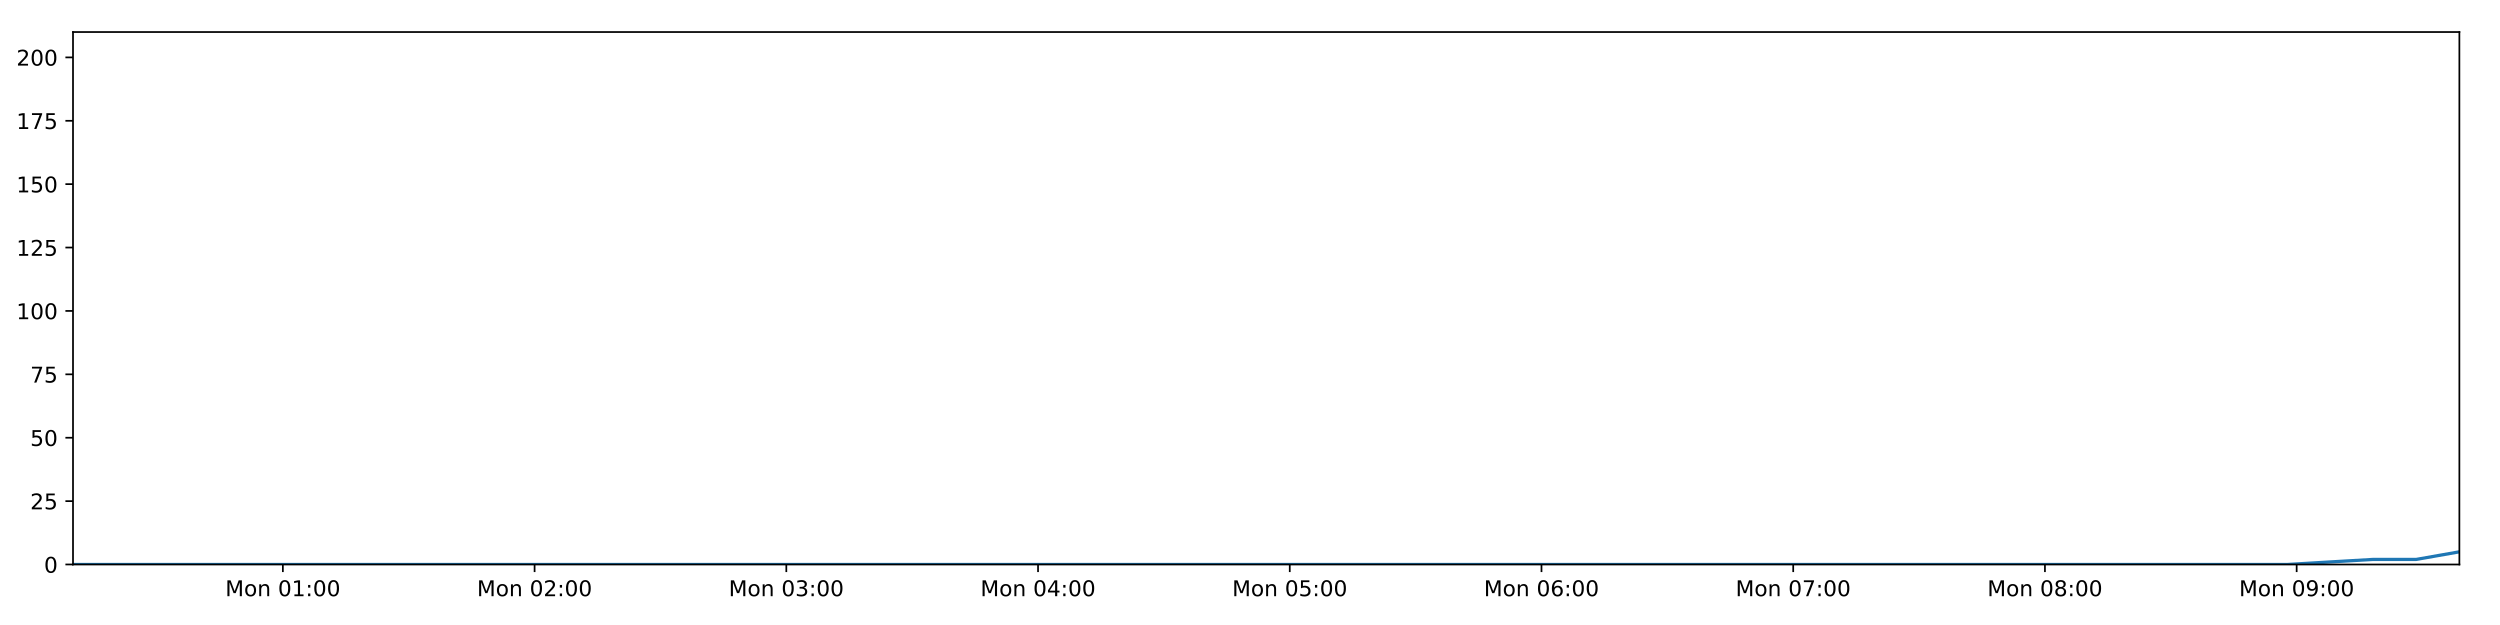
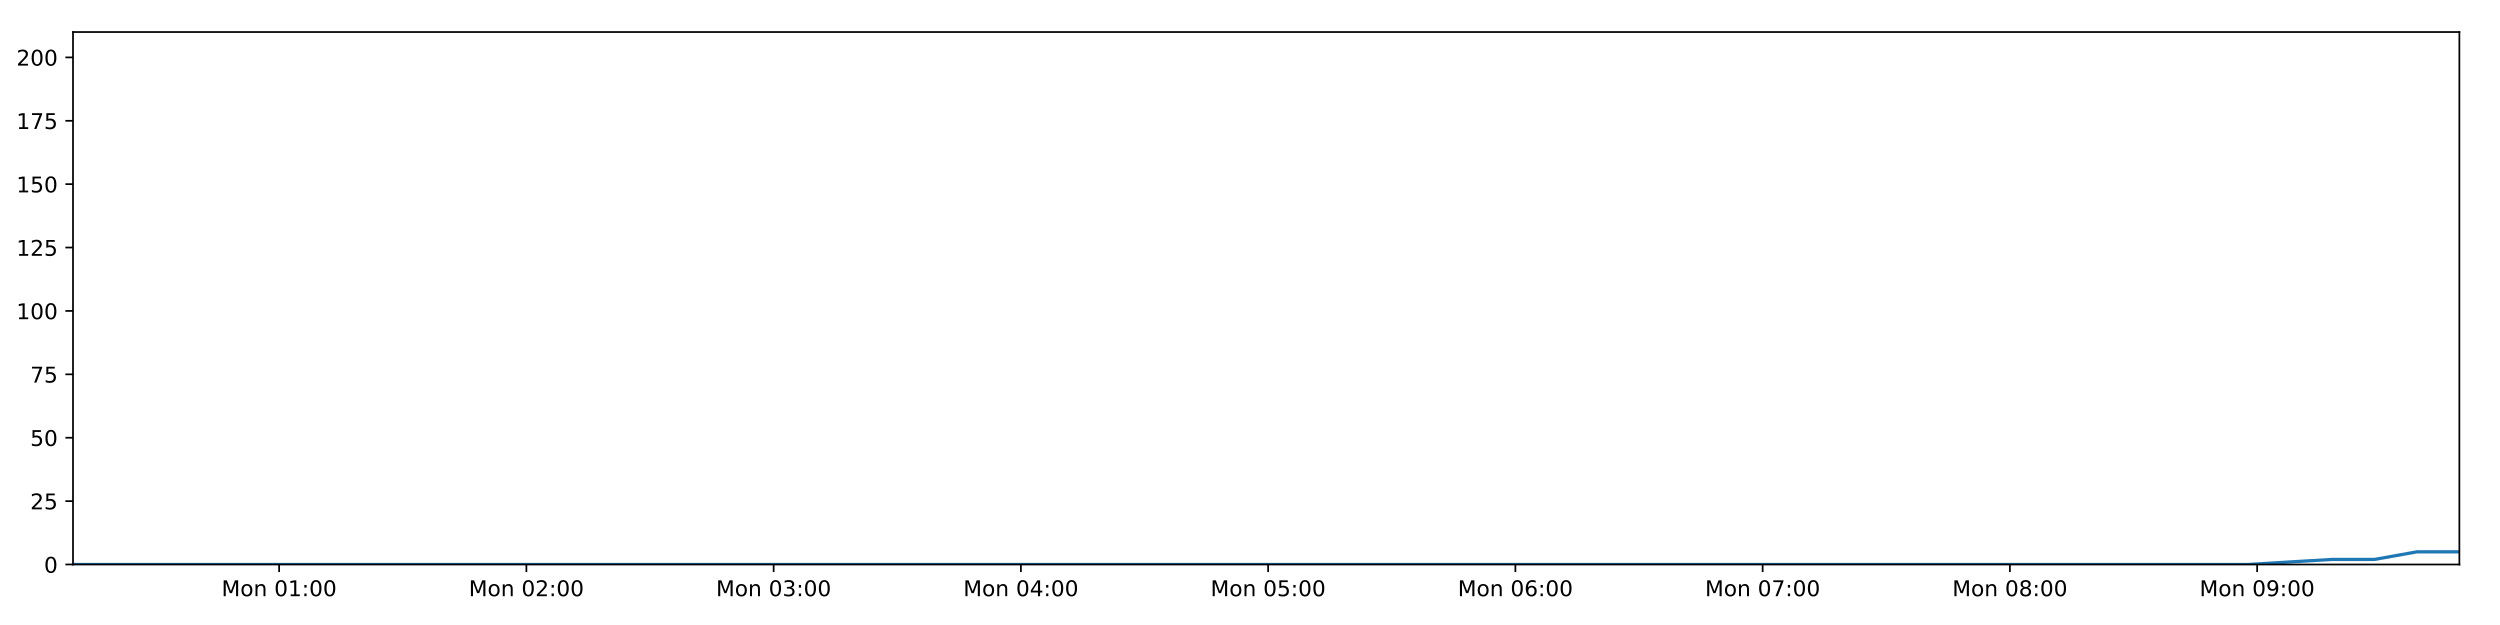
<svg xmlns="http://www.w3.org/2000/svg" xmlns:xlink="http://www.w3.org/1999/xlink" height="288pt" version="1.1" viewBox="0 0 1152 288" width="1152pt">
  <defs>
    <style type="text/css">
*{stroke-linecap:butt;stroke-linejoin:round;}
  </style>
  </defs>
  <g id="figure_1">
    <g id="patch_1">
      <path d="M 0 288  L 1152 288  L 1152 0  L 0 0  z " style="fill:#ffffff;" />
    </g>
    <g id="axes_1">
      <g id="patch_2">
        <path d="M 33.64 260.12  L 1133.28 260.12  L 1133.28 14.76  L 33.64 14.76  z " style="fill:#ffffff;" />
      </g>
      <g id="matplotlib.axis_1">
        <g id="xtick_1">
          <g id="line2d_1">
            <defs>
-               <path d="M 0 0  L 0 3.5  " id="m91de485734" style="stroke:#000000;stroke-width:0.8;" />
-             </defs>
-             <g>
-               <use style="stroke:#000000;stroke-width:0.8;" x="130.344" xlink:href="#m91de485734" y="260.12" />
+               <path d="M 0 0  L 0 3.5  " id="m839daad9a9" style="stroke:#000000;stroke-width:0.8;" />
+             </defs>
+             <g>
+               <use style="stroke:#000000;stroke-width:0.8;" x="128.626" xlink:href="#m839daad9a9" y="260.12" />
            </g>
          </g>
          <g id="text_1">
            <defs>
              <path d="M 9.812 72.906  L 24.516 72.906  L 43.109 23.297  L 61.812 72.906  L 76.516 72.906  L 76.516 0  L 66.891 0  L 66.891 64.016  L 48.094 14.016  L 38.188 14.016  L 19.391 64.016  L 19.391 0  L 9.812 0  z " id="DejaVuSans-77" />
              <path d="M 30.609 48.391  Q 23.391 48.391 19.188 42.75  Q 14.984 37.109 14.984 27.297  Q 14.984 17.484 19.156 11.844  Q 23.344 6.203 30.609 6.203  Q 37.797 6.203 41.984 11.859  Q 46.188 17.531 46.188 27.297  Q 46.188 37.016 41.984 42.703  Q 37.797 48.391 30.609 48.391  z M 30.609 56  Q 42.328 56 49.016 48.375  Q 55.719 40.766 55.719 27.297  Q 55.719 13.875 49.016 6.219  Q 42.328 -1.422 30.609 -1.422  Q 18.844 -1.422 12.172 6.219  Q 5.516 13.875 5.516 27.297  Q 5.516 40.766 12.172 48.375  Q 18.844 56 30.609 56  z " id="DejaVuSans-111" />
              <path d="M 54.891 33.016  L 54.891 0  L 45.906 0  L 45.906 32.719  Q 45.906 40.484 42.875 44.328  Q 39.844 48.188 33.797 48.188  Q 26.516 48.188 22.312 43.547  Q 18.109 38.922 18.109 30.906  L 18.109 0  L 9.078 0  L 9.078 54.688  L 18.109 54.688  L 18.109 46.188  Q 21.344 51.125 25.703 53.562  Q 30.078 56 35.797 56  Q 45.219 56 50.047 50.172  Q 54.891 44.344 54.891 33.016  z " id="DejaVuSans-110" />
              <path id="DejaVuSans-32" />
              <path d="M 31.781 66.406  Q 24.172 66.406 20.328 58.906  Q 16.5 51.422 16.5 36.375  Q 16.5 21.391 20.328 13.891  Q 24.172 6.391 31.781 6.391  Q 39.453 6.391 43.281 13.891  Q 47.125 21.391 47.125 36.375  Q 47.125 51.422 43.281 58.906  Q 39.453 66.406 31.781 66.406  z M 31.781 74.219  Q 44.047 74.219 50.516 64.516  Q 56.984 54.828 56.984 36.375  Q 56.984 17.969 50.516 8.266  Q 44.047 -1.422 31.781 -1.422  Q 19.531 -1.422 13.062 8.266  Q 6.594 17.969 6.594 36.375  Q 6.594 54.828 13.062 64.516  Q 19.531 74.219 31.781 74.219  z " id="DejaVuSans-48" />
              <path d="M 12.406 8.297  L 28.516 8.297  L 28.516 63.922  L 10.984 60.406  L 10.984 69.391  L 28.422 72.906  L 38.281 72.906  L 38.281 8.297  L 54.391 8.297  L 54.391 0  L 12.406 0  z " id="DejaVuSans-49" />
              <path d="M 11.719 12.406  L 22.016 12.406  L 22.016 0  L 11.719 0  z M 11.719 51.703  L 22.016 51.703  L 22.016 39.312  L 11.719 39.312  z " id="DejaVuSans-58" />
            </defs>
-             <g transform="translate(103.8036 274.7184)scale(0.1 -0.1)">
+             <g transform="translate(102.0852 274.7184)scale(0.1 -0.1)">
              <use xlink:href="#DejaVuSans-77" />
              <use x="86.279" xlink:href="#DejaVuSans-111" />
              <use x="147.461" xlink:href="#DejaVuSans-110" />
              <use x="210.84" xlink:href="#DejaVuSans-32" />
              <use x="242.627" xlink:href="#DejaVuSans-48" />
              <use x="306.25" xlink:href="#DejaVuSans-49" />
              <use x="369.873" xlink:href="#DejaVuSans-58" />
              <use x="403.564" xlink:href="#DejaVuSans-48" />
              <use x="467.188" xlink:href="#DejaVuSans-48" />
            </g>
          </g>
        </g>
        <g id="xtick_2">
          <g id="line2d_2">
            <g>
-               <use style="stroke:#000000;stroke-width:0.8;" x="246.339" xlink:href="#m91de485734" y="260.12" />
+               <use style="stroke:#000000;stroke-width:0.8;" x="242.559" xlink:href="#m839daad9a9" y="260.12" />
            </g>
          </g>
          <g id="text_2">
            <defs>
              <path d="M 19.188 8.297  L 53.609 8.297  L 53.609 0  L 7.328 0  L 7.328 8.297  Q 12.938 14.109 22.625 23.891  Q 32.328 33.688 34.812 36.531  Q 39.547 41.844 41.422 45.531  Q 43.312 49.219 43.312 52.781  Q 43.312 58.594 39.234 62.25  Q 35.156 65.922 28.609 65.922  Q 23.969 65.922 18.812 64.312  Q 13.672 62.703 7.812 59.422  L 7.812 69.391  Q 13.766 71.781 18.938 73  Q 24.125 74.219 28.422 74.219  Q 39.75 74.219 46.484 68.547  Q 53.219 62.891 53.219 53.422  Q 53.219 48.922 51.531 44.891  Q 49.859 40.875 45.406 35.406  Q 44.188 33.984 37.641 27.219  Q 31.109 20.453 19.188 8.297  z " id="DejaVuSans-50" />
            </defs>
-             <g transform="translate(219.7983 274.7184)scale(0.1 -0.1)">
+             <g transform="translate(216.0185 274.7184)scale(0.1 -0.1)">
              <use xlink:href="#DejaVuSans-77" />
              <use x="86.279" xlink:href="#DejaVuSans-111" />
              <use x="147.461" xlink:href="#DejaVuSans-110" />
              <use x="210.84" xlink:href="#DejaVuSans-32" />
              <use x="242.627" xlink:href="#DejaVuSans-48" />
              <use x="306.25" xlink:href="#DejaVuSans-50" />
              <use x="369.873" xlink:href="#DejaVuSans-58" />
              <use x="403.564" xlink:href="#DejaVuSans-48" />
              <use x="467.188" xlink:href="#DejaVuSans-48" />
            </g>
          </g>
        </g>
        <g id="xtick_3">
          <g id="line2d_3">
            <g>
-               <use style="stroke:#000000;stroke-width:0.8;" x="362.334" xlink:href="#m91de485734" y="260.12" />
+               <use style="stroke:#000000;stroke-width:0.8;" x="356.492" xlink:href="#m839daad9a9" y="260.12" />
            </g>
          </g>
          <g id="text_3">
            <defs>
              <path d="M 40.578 39.312  Q 47.656 37.797 51.625 33  Q 55.609 28.219 55.609 21.188  Q 55.609 10.406 48.188 4.484  Q 40.766 -1.422 27.094 -1.422  Q 22.516 -1.422 17.656 -0.516  Q 12.797 0.391 7.625 2.203  L 7.625 11.719  Q 11.719 9.328 16.594 8.109  Q 21.484 6.891 26.812 6.891  Q 36.078 6.891 40.938 10.547  Q 45.797 14.203 45.797 21.188  Q 45.797 27.641 41.281 31.266  Q 36.766 34.906 28.719 34.906  L 20.219 34.906  L 20.219 43.016  L 29.109 43.016  Q 36.375 43.016 40.234 45.922  Q 44.094 48.828 44.094 54.297  Q 44.094 59.906 40.109 62.906  Q 36.141 65.922 28.719 65.922  Q 24.656 65.922 20.016 65.031  Q 15.375 64.156 9.812 62.312  L 9.812 71.094  Q 15.438 72.656 20.344 73.438  Q 25.25 74.219 29.594 74.219  Q 40.828 74.219 47.359 69.109  Q 53.906 64.016 53.906 55.328  Q 53.906 49.266 50.438 45.094  Q 46.969 40.922 40.578 39.312  z " id="DejaVuSans-51" />
            </defs>
-             <g transform="translate(335.7929 274.7184)scale(0.1 -0.1)">
+             <g transform="translate(329.9519 274.7184)scale(0.1 -0.1)">
              <use xlink:href="#DejaVuSans-77" />
              <use x="86.279" xlink:href="#DejaVuSans-111" />
              <use x="147.461" xlink:href="#DejaVuSans-110" />
              <use x="210.84" xlink:href="#DejaVuSans-32" />
              <use x="242.627" xlink:href="#DejaVuSans-48" />
              <use x="306.25" xlink:href="#DejaVuSans-51" />
              <use x="369.873" xlink:href="#DejaVuSans-58" />
              <use x="403.564" xlink:href="#DejaVuSans-48" />
              <use x="467.188" xlink:href="#DejaVuSans-48" />
            </g>
          </g>
        </g>
        <g id="xtick_4">
          <g id="line2d_4">
            <g>
-               <use style="stroke:#000000;stroke-width:0.8;" x="478.328" xlink:href="#m91de485734" y="260.12" />
+               <use style="stroke:#000000;stroke-width:0.8;" x="470.426" xlink:href="#m839daad9a9" y="260.12" />
            </g>
          </g>
          <g id="text_4">
            <defs>
              <path d="M 37.797 64.312  L 12.891 25.391  L 37.797 25.391  z M 35.203 72.906  L 47.609 72.906  L 47.609 25.391  L 58.016 25.391  L 58.016 17.188  L 47.609 17.188  L 47.609 0  L 37.797 0  L 37.797 17.188  L 4.891 17.188  L 4.891 26.703  z " id="DejaVuSans-52" />
            </defs>
-             <g transform="translate(451.7875 274.7184)scale(0.1 -0.1)">
+             <g transform="translate(443.8852 274.7184)scale(0.1 -0.1)">
              <use xlink:href="#DejaVuSans-77" />
              <use x="86.279" xlink:href="#DejaVuSans-111" />
              <use x="147.461" xlink:href="#DejaVuSans-110" />
              <use x="210.84" xlink:href="#DejaVuSans-32" />
              <use x="242.627" xlink:href="#DejaVuSans-48" />
              <use x="306.25" xlink:href="#DejaVuSans-52" />
              <use x="369.873" xlink:href="#DejaVuSans-58" />
              <use x="403.564" xlink:href="#DejaVuSans-48" />
              <use x="467.188" xlink:href="#DejaVuSans-48" />
            </g>
          </g>
        </g>
        <g id="xtick_5">
          <g id="line2d_5">
            <g>
-               <use style="stroke:#000000;stroke-width:0.8;" x="594.323" xlink:href="#m91de485734" y="260.12" />
+               <use style="stroke:#000000;stroke-width:0.8;" x="584.359" xlink:href="#m839daad9a9" y="260.12" />
            </g>
          </g>
          <g id="text_5">
            <defs>
              <path d="M 10.797 72.906  L 49.516 72.906  L 49.516 64.594  L 19.828 64.594  L 19.828 46.734  Q 21.969 47.469 24.109 47.828  Q 26.266 48.188 28.422 48.188  Q 40.625 48.188 47.75 41.5  Q 54.891 34.812 54.891 23.391  Q 54.891 11.625 47.562 5.094  Q 40.234 -1.422 26.906 -1.422  Q 22.312 -1.422 17.547 -0.641  Q 12.797 0.141 7.719 1.703  L 7.719 11.625  Q 12.109 9.234 16.797 8.062  Q 21.484 6.891 26.703 6.891  Q 35.156 6.891 40.078 11.328  Q 45.016 15.766 45.016 23.391  Q 45.016 31 40.078 35.438  Q 35.156 39.891 26.703 39.891  Q 22.75 39.891 18.812 39.016  Q 14.891 38.141 10.797 36.281  z " id="DejaVuSans-53" />
            </defs>
-             <g transform="translate(567.7822 274.7184)scale(0.1 -0.1)">
+             <g transform="translate(557.8186 274.7184)scale(0.1 -0.1)">
              <use xlink:href="#DejaVuSans-77" />
              <use x="86.279" xlink:href="#DejaVuSans-111" />
              <use x="147.461" xlink:href="#DejaVuSans-110" />
              <use x="210.84" xlink:href="#DejaVuSans-32" />
              <use x="242.627" xlink:href="#DejaVuSans-48" />
              <use x="306.25" xlink:href="#DejaVuSans-53" />
              <use x="369.873" xlink:href="#DejaVuSans-58" />
              <use x="403.564" xlink:href="#DejaVuSans-48" />
              <use x="467.188" xlink:href="#DejaVuSans-48" />
            </g>
          </g>
        </g>
        <g id="xtick_6">
          <g id="line2d_6">
            <g>
-               <use style="stroke:#000000;stroke-width:0.8;" x="710.317" xlink:href="#m91de485734" y="260.12" />
+               <use style="stroke:#000000;stroke-width:0.8;" x="698.293" xlink:href="#m839daad9a9" y="260.12" />
            </g>
          </g>
          <g id="text_6">
            <defs>
              <path d="M 33.016 40.375  Q 26.375 40.375 22.484 35.828  Q 18.609 31.297 18.609 23.391  Q 18.609 15.531 22.484 10.953  Q 26.375 6.391 33.016 6.391  Q 39.656 6.391 43.531 10.953  Q 47.406 15.531 47.406 23.391  Q 47.406 31.297 43.531 35.828  Q 39.656 40.375 33.016 40.375  z M 52.594 71.297  L 52.594 62.312  Q 48.875 64.062 45.094 64.984  Q 41.312 65.922 37.594 65.922  Q 27.828 65.922 22.672 59.328  Q 17.531 52.734 16.797 39.406  Q 19.672 43.656 24.016 45.922  Q 28.375 48.188 33.594 48.188  Q 44.578 48.188 50.953 41.516  Q 57.328 34.859 57.328 23.391  Q 57.328 12.156 50.688 5.359  Q 44.047 -1.422 33.016 -1.422  Q 20.359 -1.422 13.672 8.266  Q 6.984 17.969 6.984 36.375  Q 6.984 53.656 15.188 63.938  Q 23.391 74.219 37.203 74.219  Q 40.922 74.219 44.703 73.484  Q 48.484 72.75 52.594 71.297  z " id="DejaVuSans-54" />
            </defs>
-             <g transform="translate(683.7768 274.7184)scale(0.1 -0.1)">
+             <g transform="translate(671.7519 274.7184)scale(0.1 -0.1)">
              <use xlink:href="#DejaVuSans-77" />
              <use x="86.279" xlink:href="#DejaVuSans-111" />
              <use x="147.461" xlink:href="#DejaVuSans-110" />
              <use x="210.84" xlink:href="#DejaVuSans-32" />
              <use x="242.627" xlink:href="#DejaVuSans-48" />
              <use x="306.25" xlink:href="#DejaVuSans-54" />
              <use x="369.873" xlink:href="#DejaVuSans-58" />
              <use x="403.564" xlink:href="#DejaVuSans-48" />
              <use x="467.188" xlink:href="#DejaVuSans-48" />
            </g>
          </g>
        </g>
        <g id="xtick_7">
          <g id="line2d_7">
            <g>
-               <use style="stroke:#000000;stroke-width:0.8;" x="826.312" xlink:href="#m91de485734" y="260.12" />
+               <use style="stroke:#000000;stroke-width:0.8;" x="812.226" xlink:href="#m839daad9a9" y="260.12" />
            </g>
          </g>
          <g id="text_7">
            <defs>
              <path d="M 8.203 72.906  L 55.078 72.906  L 55.078 68.703  L 28.609 0  L 18.312 0  L 43.219 64.594  L 8.203 64.594  z " id="DejaVuSans-55" />
            </defs>
-             <g transform="translate(799.7714 274.7184)scale(0.1 -0.1)">
+             <g transform="translate(785.6853 274.7184)scale(0.1 -0.1)">
              <use xlink:href="#DejaVuSans-77" />
              <use x="86.279" xlink:href="#DejaVuSans-111" />
              <use x="147.461" xlink:href="#DejaVuSans-110" />
              <use x="210.84" xlink:href="#DejaVuSans-32" />
              <use x="242.627" xlink:href="#DejaVuSans-48" />
              <use x="306.25" xlink:href="#DejaVuSans-55" />
              <use x="369.873" xlink:href="#DejaVuSans-58" />
              <use x="403.564" xlink:href="#DejaVuSans-48" />
              <use x="467.188" xlink:href="#DejaVuSans-48" />
            </g>
          </g>
        </g>
        <g id="xtick_8">
          <g id="line2d_8">
            <g>
-               <use style="stroke:#000000;stroke-width:0.8;" x="942.307" xlink:href="#m91de485734" y="260.12" />
+               <use style="stroke:#000000;stroke-width:0.8;" x="926.159" xlink:href="#m839daad9a9" y="260.12" />
            </g>
          </g>
          <g id="text_8">
            <defs>
              <path d="M 31.781 34.625  Q 24.75 34.625 20.719 30.859  Q 16.703 27.094 16.703 20.516  Q 16.703 13.922 20.719 10.156  Q 24.75 6.391 31.781 6.391  Q 38.812 6.391 42.859 10.172  Q 46.922 13.969 46.922 20.516  Q 46.922 27.094 42.891 30.859  Q 38.875 34.625 31.781 34.625  z M 21.922 38.812  Q 15.578 40.375 12.031 44.719  Q 8.5 49.078 8.5 55.328  Q 8.5 64.062 14.719 69.141  Q 20.953 74.219 31.781 74.219  Q 42.672 74.219 48.875 69.141  Q 55.078 64.062 55.078 55.328  Q 55.078 49.078 51.531 44.719  Q 48 40.375 41.703 38.812  Q 48.828 37.156 52.797 32.312  Q 56.781 27.484 56.781 20.516  Q 56.781 9.906 50.312 4.234  Q 43.844 -1.422 31.781 -1.422  Q 19.734 -1.422 13.25 4.234  Q 6.781 9.906 6.781 20.516  Q 6.781 27.484 10.781 32.312  Q 14.797 37.156 21.922 38.812  z M 18.312 54.391  Q 18.312 48.734 21.844 45.562  Q 25.391 42.391 31.781 42.391  Q 38.141 42.391 41.719 45.562  Q 45.312 48.734 45.312 54.391  Q 45.312 60.062 41.719 63.234  Q 38.141 66.406 31.781 66.406  Q 25.391 66.406 21.844 63.234  Q 18.312 60.062 18.312 54.391  z " id="DejaVuSans-56" />
            </defs>
-             <g transform="translate(915.7661 274.7184)scale(0.1 -0.1)">
+             <g transform="translate(899.6186 274.7184)scale(0.1 -0.1)">
              <use xlink:href="#DejaVuSans-77" />
              <use x="86.279" xlink:href="#DejaVuSans-111" />
              <use x="147.461" xlink:href="#DejaVuSans-110" />
              <use x="210.84" xlink:href="#DejaVuSans-32" />
              <use x="242.627" xlink:href="#DejaVuSans-48" />
              <use x="306.25" xlink:href="#DejaVuSans-56" />
              <use x="369.873" xlink:href="#DejaVuSans-58" />
              <use x="403.564" xlink:href="#DejaVuSans-48" />
              <use x="467.188" xlink:href="#DejaVuSans-48" />
            </g>
          </g>
        </g>
        <g id="xtick_9">
          <g id="line2d_9">
            <g>
-               <use style="stroke:#000000;stroke-width:0.8;" x="1058.301" xlink:href="#m91de485734" y="260.12" />
+               <use style="stroke:#000000;stroke-width:0.8;" x="1040.093" xlink:href="#m839daad9a9" y="260.12" />
            </g>
          </g>
          <g id="text_9">
            <defs>
              <path d="M 10.984 1.516  L 10.984 10.5  Q 14.703 8.734 18.5 7.812  Q 22.312 6.891 25.984 6.891  Q 35.75 6.891 40.891 13.453  Q 46.047 20.016 46.781 33.406  Q 43.953 29.203 39.594 26.953  Q 35.25 24.703 29.984 24.703  Q 19.047 24.703 12.672 31.312  Q 6.297 37.938 6.297 49.422  Q 6.297 60.641 12.938 67.422  Q 19.578 74.219 30.609 74.219  Q 43.266 74.219 49.922 64.516  Q 56.594 54.828 56.594 36.375  Q 56.594 19.141 48.406 8.859  Q 40.234 -1.422 26.422 -1.422  Q 22.703 -1.422 18.891 -0.688  Q 15.094 0.047 10.984 1.516  z M 30.609 32.422  Q 37.25 32.422 41.125 36.953  Q 45.016 41.5 45.016 49.422  Q 45.016 57.281 41.125 61.844  Q 37.25 66.406 30.609 66.406  Q 23.969 66.406 20.094 61.844  Q 16.219 57.281 16.219 49.422  Q 16.219 41.5 20.094 36.953  Q 23.969 32.422 30.609 32.422  z " id="DejaVuSans-57" />
            </defs>
-             <g transform="translate(1031.761 274.7184)scale(0.1 -0.1)">
+             <g transform="translate(1013.552 274.7184)scale(0.1 -0.1)">
              <use xlink:href="#DejaVuSans-77" />
              <use x="86.279" xlink:href="#DejaVuSans-111" />
              <use x="147.461" xlink:href="#DejaVuSans-110" />
              <use x="210.84" xlink:href="#DejaVuSans-32" />
              <use x="242.627" xlink:href="#DejaVuSans-48" />
              <use x="306.25" xlink:href="#DejaVuSans-57" />
              <use x="369.873" xlink:href="#DejaVuSans-58" />
              <use x="403.564" xlink:href="#DejaVuSans-48" />
              <use x="467.188" xlink:href="#DejaVuSans-48" />
            </g>
          </g>
        </g>
      </g>
      <g id="matplotlib.axis_2">
        <g id="ytick_1">
          <g id="line2d_10">
            <defs>
-               <path d="M 0 0  L -3.5 0  " id="mac00a2bbf3" style="stroke:#000000;stroke-width:0.8;" />
-             </defs>
-             <g>
-               <use style="stroke:#000000;stroke-width:0.8;" x="33.64" xlink:href="#mac00a2bbf3" y="260.12" />
+               <path d="M 0 0  L -3.5 0  " id="ma4e65effa2" style="stroke:#000000;stroke-width:0.8;" />
+             </defs>
+             <g>
+               <use style="stroke:#000000;stroke-width:0.8;" x="33.64" xlink:href="#ma4e65effa2" y="260.12" />
            </g>
          </g>
          <g id="text_10">
            <g transform="translate(20.2775 263.9192)scale(0.1 -0.1)">
              <use xlink:href="#DejaVuSans-48" />
            </g>
          </g>
        </g>
        <g id="ytick_2">
          <g id="line2d_11">
            <g>
-               <use style="stroke:#000000;stroke-width:0.8;" x="33.64" xlink:href="#mac00a2bbf3" y="230.91" />
+               <use style="stroke:#000000;stroke-width:0.8;" x="33.64" xlink:href="#ma4e65effa2" y="230.91" />
            </g>
          </g>
          <g id="text_11">
            <g transform="translate(13.915 234.7097)scale(0.1 -0.1)">
              <use xlink:href="#DejaVuSans-50" />
              <use x="63.623" xlink:href="#DejaVuSans-53" />
            </g>
          </g>
        </g>
        <g id="ytick_3">
          <g id="line2d_12">
            <g>
-               <use style="stroke:#000000;stroke-width:0.8;" x="33.64" xlink:href="#mac00a2bbf3" y="201.701" />
+               <use style="stroke:#000000;stroke-width:0.8;" x="33.64" xlink:href="#ma4e65effa2" y="201.701" />
            </g>
          </g>
          <g id="text_12">
            <g transform="translate(13.915 205.5002)scale(0.1 -0.1)">
              <use xlink:href="#DejaVuSans-53" />
              <use x="63.623" xlink:href="#DejaVuSans-48" />
            </g>
          </g>
        </g>
        <g id="ytick_4">
          <g id="line2d_13">
            <g>
-               <use style="stroke:#000000;stroke-width:0.8;" x="33.64" xlink:href="#mac00a2bbf3" y="172.491" />
+               <use style="stroke:#000000;stroke-width:0.8;" x="33.64" xlink:href="#ma4e65effa2" y="172.491" />
            </g>
          </g>
          <g id="text_13">
            <g transform="translate(13.915 176.2906)scale(0.1 -0.1)">
              <use xlink:href="#DejaVuSans-55" />
              <use x="63.623" xlink:href="#DejaVuSans-53" />
            </g>
          </g>
        </g>
        <g id="ytick_5">
          <g id="line2d_14">
            <g>
-               <use style="stroke:#000000;stroke-width:0.8;" x="33.64" xlink:href="#mac00a2bbf3" y="143.282" />
+               <use style="stroke:#000000;stroke-width:0.8;" x="33.64" xlink:href="#ma4e65effa2" y="143.282" />
            </g>
          </g>
          <g id="text_14">
            <g transform="translate(7.5525 147.0811)scale(0.1 -0.1)">
              <use xlink:href="#DejaVuSans-49" />
              <use x="63.623" xlink:href="#DejaVuSans-48" />
              <use x="127.246" xlink:href="#DejaVuSans-48" />
            </g>
          </g>
        </g>
        <g id="ytick_6">
          <g id="line2d_15">
            <g>
-               <use style="stroke:#000000;stroke-width:0.8;" x="33.64" xlink:href="#mac00a2bbf3" y="114.072" />
+               <use style="stroke:#000000;stroke-width:0.8;" x="33.64" xlink:href="#ma4e65effa2" y="114.072" />
            </g>
          </g>
          <g id="text_15">
            <g transform="translate(7.5525 117.8716)scale(0.1 -0.1)">
              <use xlink:href="#DejaVuSans-49" />
              <use x="63.623" xlink:href="#DejaVuSans-50" />
              <use x="127.246" xlink:href="#DejaVuSans-53" />
            </g>
          </g>
        </g>
        <g id="ytick_7">
          <g id="line2d_16">
            <g>
-               <use style="stroke:#000000;stroke-width:0.8;" x="33.64" xlink:href="#mac00a2bbf3" y="84.863" />
+               <use style="stroke:#000000;stroke-width:0.8;" x="33.64" xlink:href="#ma4e65effa2" y="84.863" />
            </g>
          </g>
          <g id="text_16">
            <g transform="translate(7.5525 88.66208)scale(0.1 -0.1)">
              <use xlink:href="#DejaVuSans-49" />
              <use x="63.623" xlink:href="#DejaVuSans-53" />
              <use x="127.246" xlink:href="#DejaVuSans-48" />
            </g>
          </g>
        </g>
        <g id="ytick_8">
          <g id="line2d_17">
            <g>
-               <use style="stroke:#000000;stroke-width:0.8;" x="33.64" xlink:href="#mac00a2bbf3" y="55.653" />
+               <use style="stroke:#000000;stroke-width:0.8;" x="33.64" xlink:href="#ma4e65effa2" y="55.653" />
            </g>
          </g>
          <g id="text_17">
            <g transform="translate(7.5525 59.45255)scale(0.1 -0.1)">
              <use xlink:href="#DejaVuSans-49" />
              <use x="63.623" xlink:href="#DejaVuSans-55" />
              <use x="127.246" xlink:href="#DejaVuSans-53" />
            </g>
          </g>
        </g>
        <g id="ytick_9">
          <g id="line2d_18">
            <g>
-               <use style="stroke:#000000;stroke-width:0.8;" x="33.64" xlink:href="#mac00a2bbf3" y="26.444" />
+               <use style="stroke:#000000;stroke-width:0.8;" x="33.64" xlink:href="#ma4e65effa2" y="26.444" />
            </g>
          </g>
          <g id="text_18">
            <g transform="translate(7.5525 30.24303)scale(0.1 -0.1)">
              <use xlink:href="#DejaVuSans-50" />
              <use x="63.623" xlink:href="#DejaVuSans-48" />
              <use x="127.246" xlink:href="#DejaVuSans-48" />
            </g>
          </g>
        </g>
      </g>
      <g id="line2d_19">
-         <path clip-path="url(#p687d1b386e)" d="M 33.64 260.12  L 53.262 260.12  L 72.878 260.12  L 92.502 260.12  L 112.127 260.12  L 131.738 260.12  L 151.36 260.12  L 171 260.12  L 190.621 260.12  L 210.236 260.12  L 229.849 260.12  L 249.47 260.12  L 269.095 260.12  L 288.714 260.12  L 308.337 260.12  L 327.964 260.12  L 347.592 260.12  L 367.221 260.12  L 386.847 260.12  L 406.465 260.12  L 426.091 260.12  L 445.715 260.12  L 465.332 260.12  L 484.963 260.12  L 504.589 260.12  L 524.209 260.12  L 543.83 260.12  L 563.446 260.12  L 583.08 260.12  L 602.697 260.12  L 622.319 260.12  L 641.932 260.12  L 661.554 260.12  L 681.173 260.12  L 700.789 260.12  L 720.405 260.12  L 740.024 260.12  L 759.649 260.12  L 779.272 260.12  L 798.89 260.12  L 818.513 260.12  L 838.141 260.12  L 857.768 260.12  L 877.39 260.12  L 897.013 260.12  L 916.63 260.12  L 936.244 260.12  L 955.86 260.12  L 975.496 260.12  L 995.112 260.12  L 1014.732 260.12  L 1034.359 260.12  L 1053.98 260.12  L 1073.604 258.952  L 1093.498 257.783  L 1113.389 257.783  L 1133.28 254.278  " style="fill:none;stroke:#1f77b4;stroke-linecap:square;stroke-width:1.5;" />
+         <path clip-path="url(#p3153b0248c)" d="M 33.64 260.12  L 52.914 260.12  L 72.181 260.12  L 91.456 260.12  L 110.732 260.12  L 129.995 260.12  L 149.269 260.12  L 168.559 260.12  L 187.831 260.12  L 207.098 260.12  L 226.363 260.12  L 245.634 260.12  L 264.911 260.12  L 284.181 260.12  L 303.455 260.12  L 322.733 260.12  L 342.013 260.12  L 361.293 260.12  L 380.571 260.12  L 399.839 260.12  L 419.117 260.12  L 438.392 260.12  L 457.66 260.12  L 476.942 260.12  L 496.22 260.12  L 515.492 260.12  L 534.764 260.12  L 554.031 260.12  L 573.316 260.12  L 592.585 260.12  L 611.858 260.12  L 631.122 260.12  L 650.396 260.12  L 669.666 260.12  L 688.933 260.12  L 708.201 260.12  L 727.471 260.12  L 746.747 260.12  L 766.022 260.12  L 785.291 260.12  L 804.565 260.12  L 823.844 260.12  L 843.122 260.12  L 862.396 260.12  L 881.67 260.12  L 900.939 260.12  L 920.204 260.12  L 939.472 260.12  L 958.759 260.12  L 978.026 260.12  L 997.298 260.12  L 1016.576 260.12  L 1035.848 260.12  L 1055.124 258.952  L 1074.664 257.783  L 1094.201 257.783  L 1113.739 254.278  L 1133.28 254.278  " style="fill:none;stroke:#1f77b4;stroke-linecap:square;stroke-width:1.5;" />
      </g>
      <g id="patch_3">
        <path d="M 33.64 260.12  L 33.64 14.76  " style="fill:none;stroke:#000000;stroke-linecap:square;stroke-linejoin:miter;stroke-width:0.8;" />
      </g>
      <g id="patch_4">
        <path d="M 1133.28 260.12  L 1133.28 14.76  " style="fill:none;stroke:#000000;stroke-linecap:square;stroke-linejoin:miter;stroke-width:0.8;" />
      </g>
      <g id="patch_5">
        <path d="M 33.64 260.12  L 1133.28 260.12  " style="fill:none;stroke:#000000;stroke-linecap:square;stroke-linejoin:miter;stroke-width:0.8;" />
      </g>
      <g id="patch_6">
        <path d="M 33.64 14.76  L 1133.28 14.76  " style="fill:none;stroke:#000000;stroke-linecap:square;stroke-linejoin:miter;stroke-width:0.8;" />
      </g>
    </g>
  </g>
  <defs>
-     <clipPath id="p687d1b386e">
+     <clipPath id="p3153b0248c">
      <rect height="245.36" width="1099.64" x="33.64" y="14.76" />
    </clipPath>
  </defs>
</svg>
